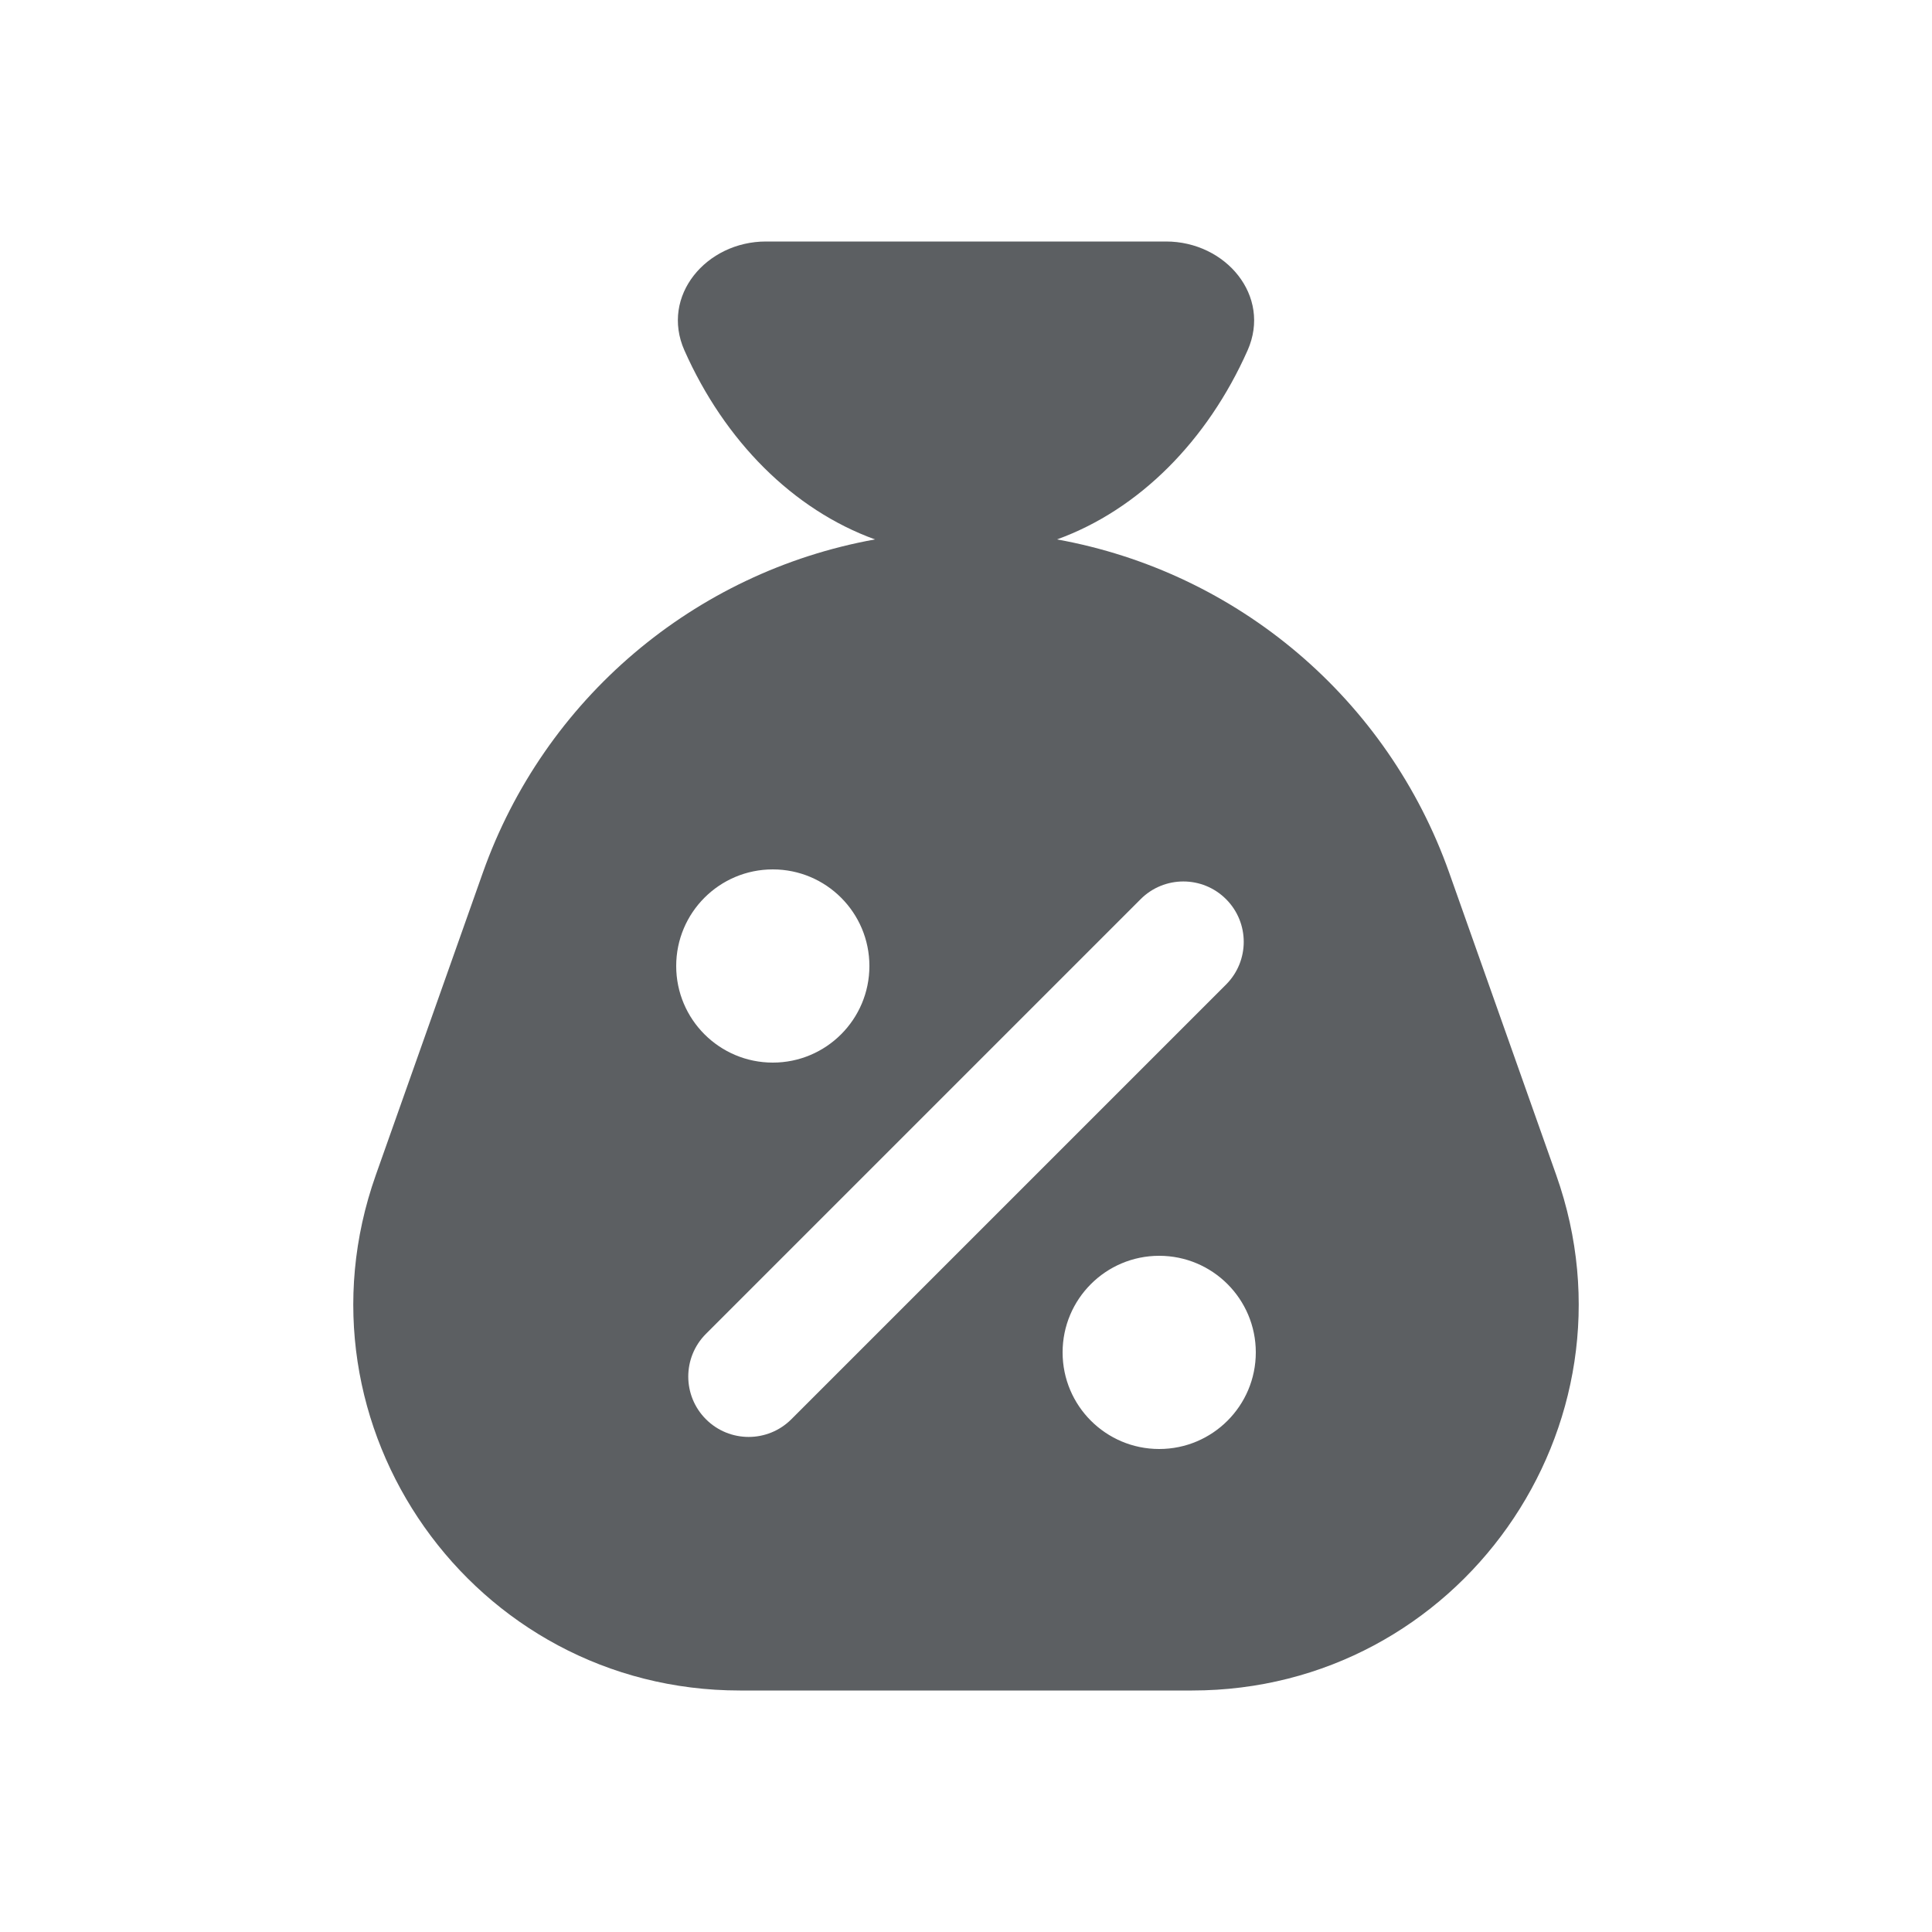
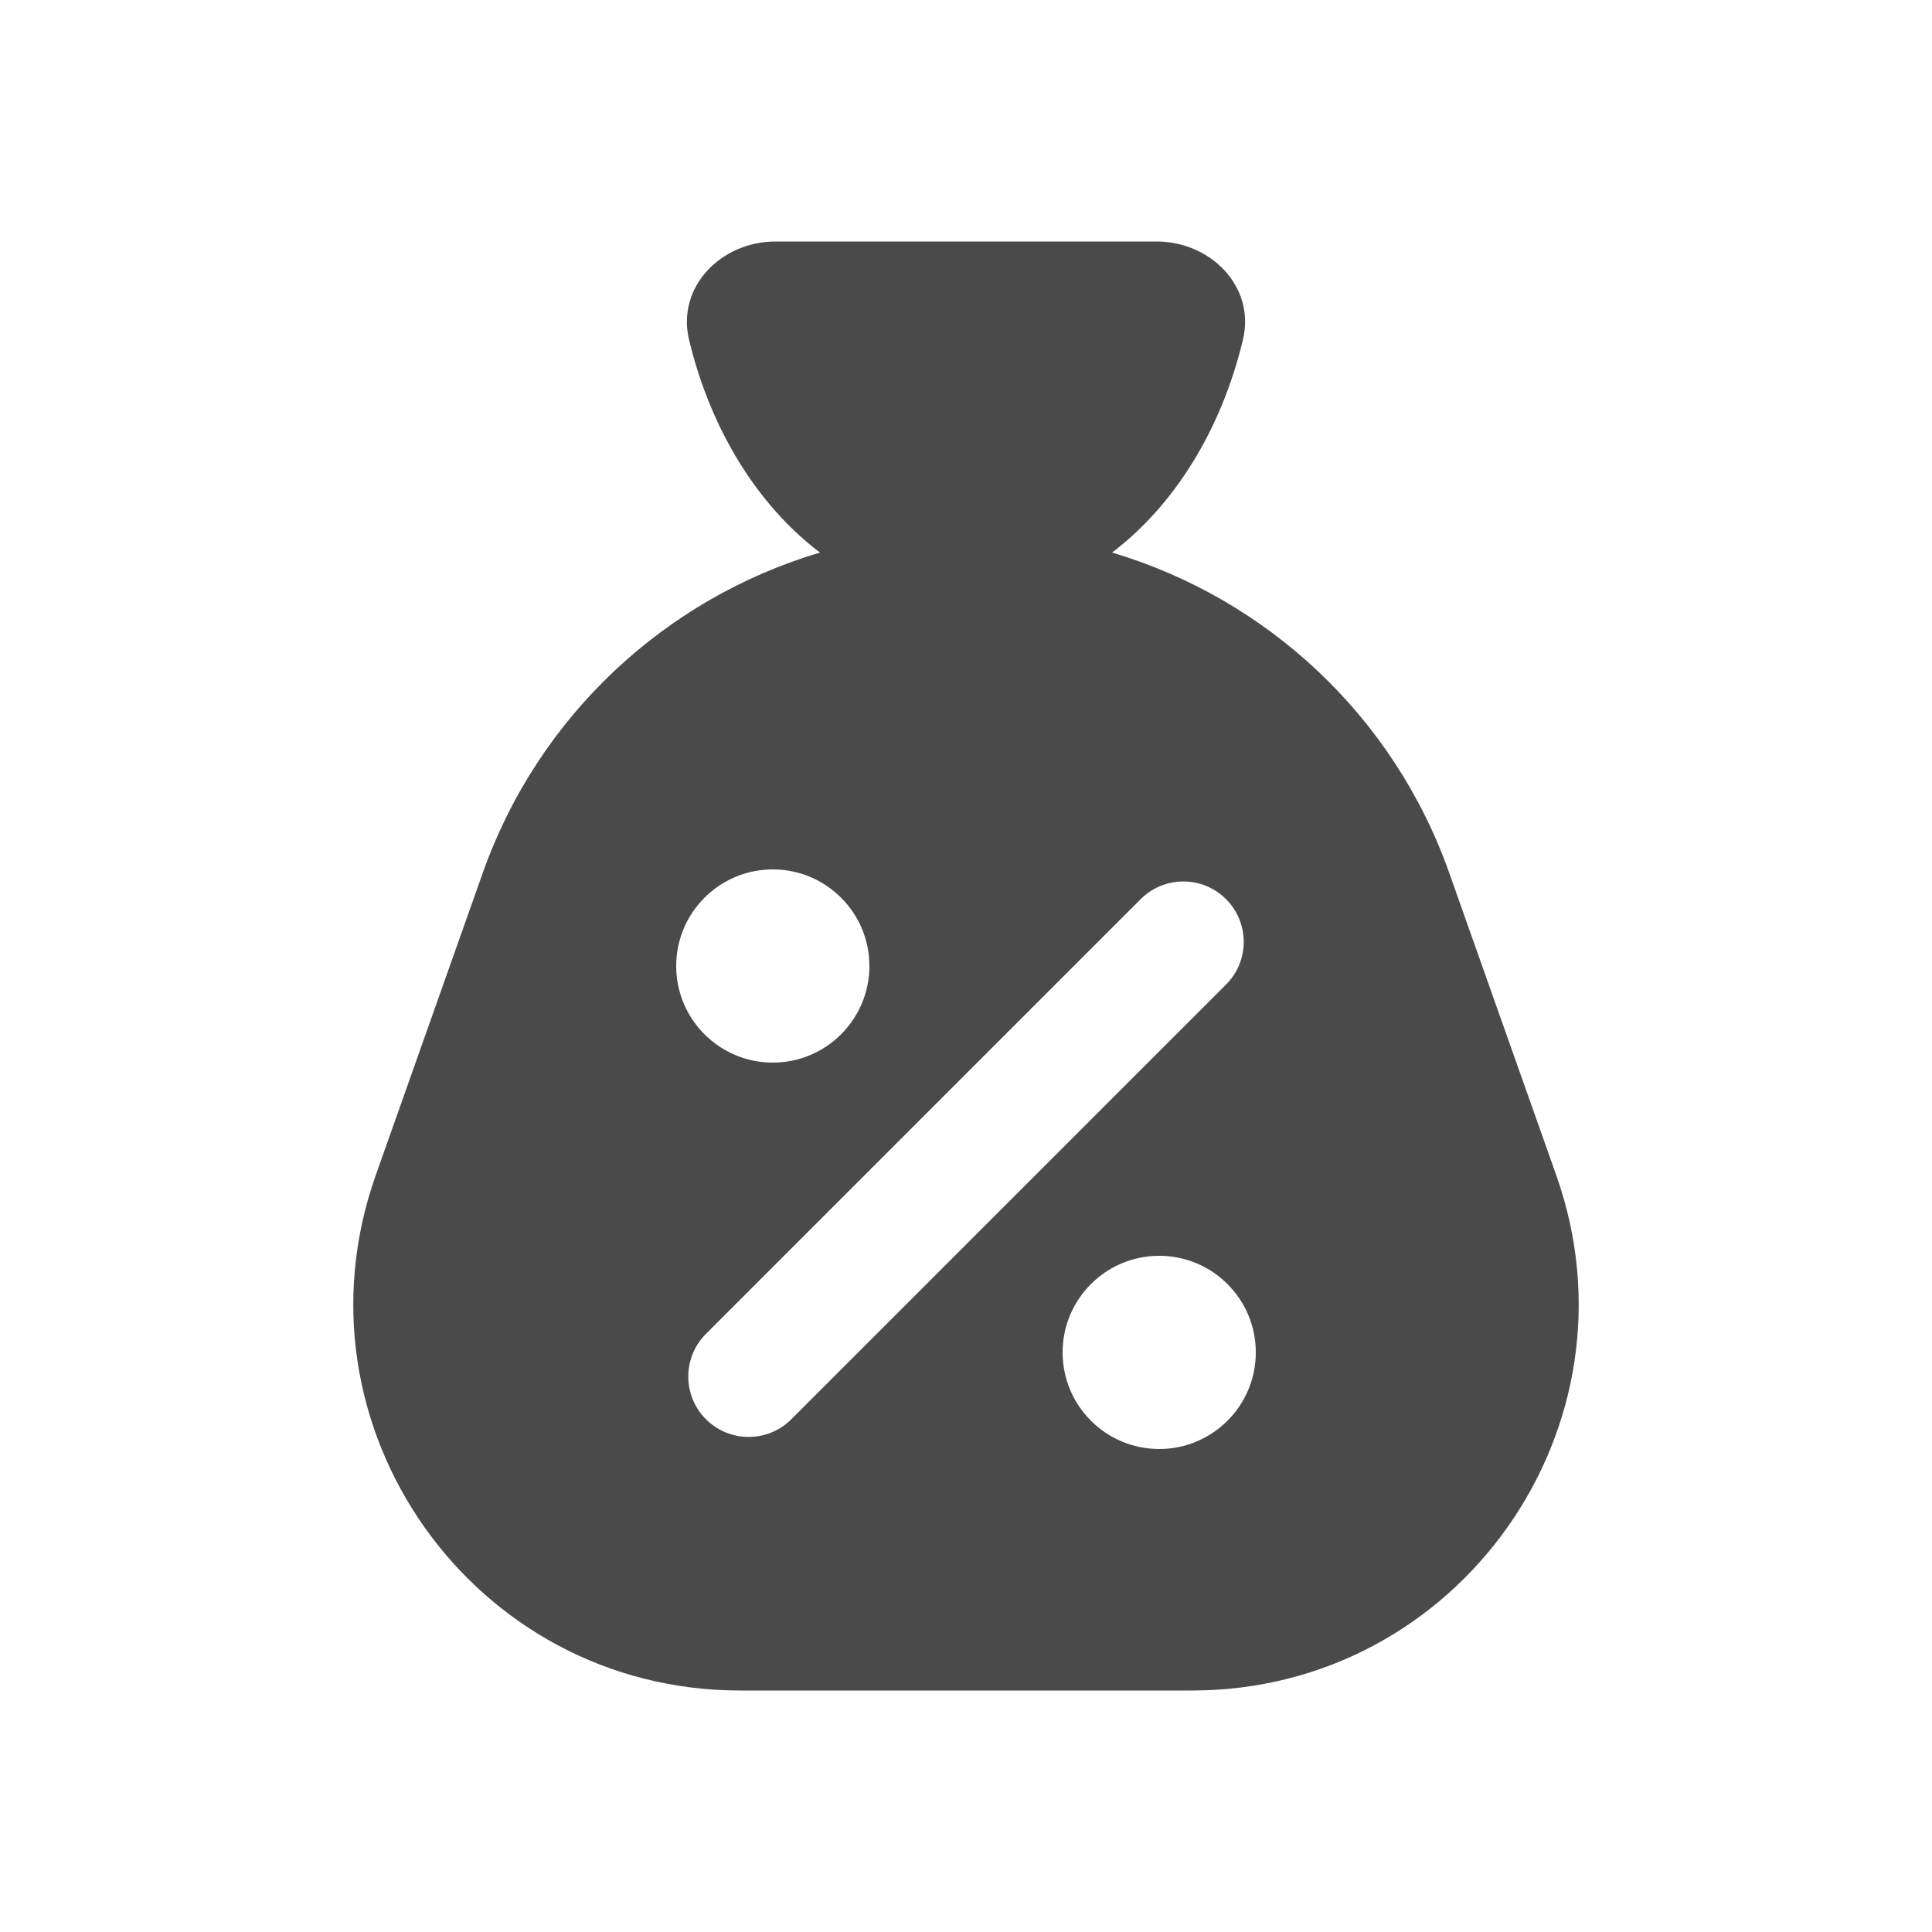
- <svg xmlns="http://www.w3.org/2000/svg" viewBox="0 0 20 20">
-   <path fill-rule="evenodd" d="M7.085 3.627c-.25-.564.227-1.127.844-1.127h4.142c.617 0 1.094.563.844 1.127-.416.936-1.124 1.65-1.973 1.957a5.307 5.307 0 0 1 4.06 3.45l1.108 3.13c.922 2.604-1.008 5.336-3.77 5.336h-4.68c-2.762 0-4.692-2.732-3.77-5.335l1.108-3.13a5.307 5.307 0 0 1 4.06-3.451c-.85-.308-1.557-1.02-1.973-1.957Zm.915 7.373a1 1 0 1 0 0-2 1 1 0 0 0 0 2Zm4 4a1 1 0 1 0 0-2 1 1 0 0 0 0 2Zm.692-5.692a.625.625 0 0 1 0 .884l-4.5 4.5a.625.625 0 1 1-.884-.884l4.5-4.5a.625.625 0 0 1 .884 0Z" fill="#5C5F62" />
+ <svg xmlns="http://www.w3.org/2000/svg" width="20" height="20" viewBox="0 0 20 20" fill="none">
+   <path fill-rule="evenodd" clip-rule="evenodd" d="M7.133 3.517C7.002 2.97 7.465 2.5 8.028 2.5H11.972C12.535 2.5 12.998 2.97 12.867 3.517C12.642 4.456 12.151 5.236 11.512 5.72C13.11 6.195 14.426 7.408 15.002 9.035L16.11 12.165C17.032 14.768 15.101 17.5 12.34 17.5H7.66C4.898 17.5 2.968 14.768 3.89 12.165L4.998 9.035C5.574 7.408 6.89 6.195 8.488 5.72C7.849 5.236 7.358 4.456 7.133 3.517ZM12.692 9.308C12.936 9.552 12.936 9.948 12.692 10.192L8.192 14.692C7.948 14.936 7.552 14.936 7.308 14.692C7.064 14.448 7.064 14.052 7.308 13.808L11.808 9.308C12.052 9.064 12.448 9.064 12.692 9.308ZM8 11C8.552 11 9 10.552 9 10C9 9.448 8.552 9 8 9C7.448 9 7 9.448 7 10C7 10.552 7.448 11 8 11ZM13 14C13 14.552 12.552 15 12 15C11.448 15 11 14.552 11 14C11 13.448 11.448 13 12 13C12.552 13 13 13.448 13 14Z" fill="#4A4A4A" />
</svg>
